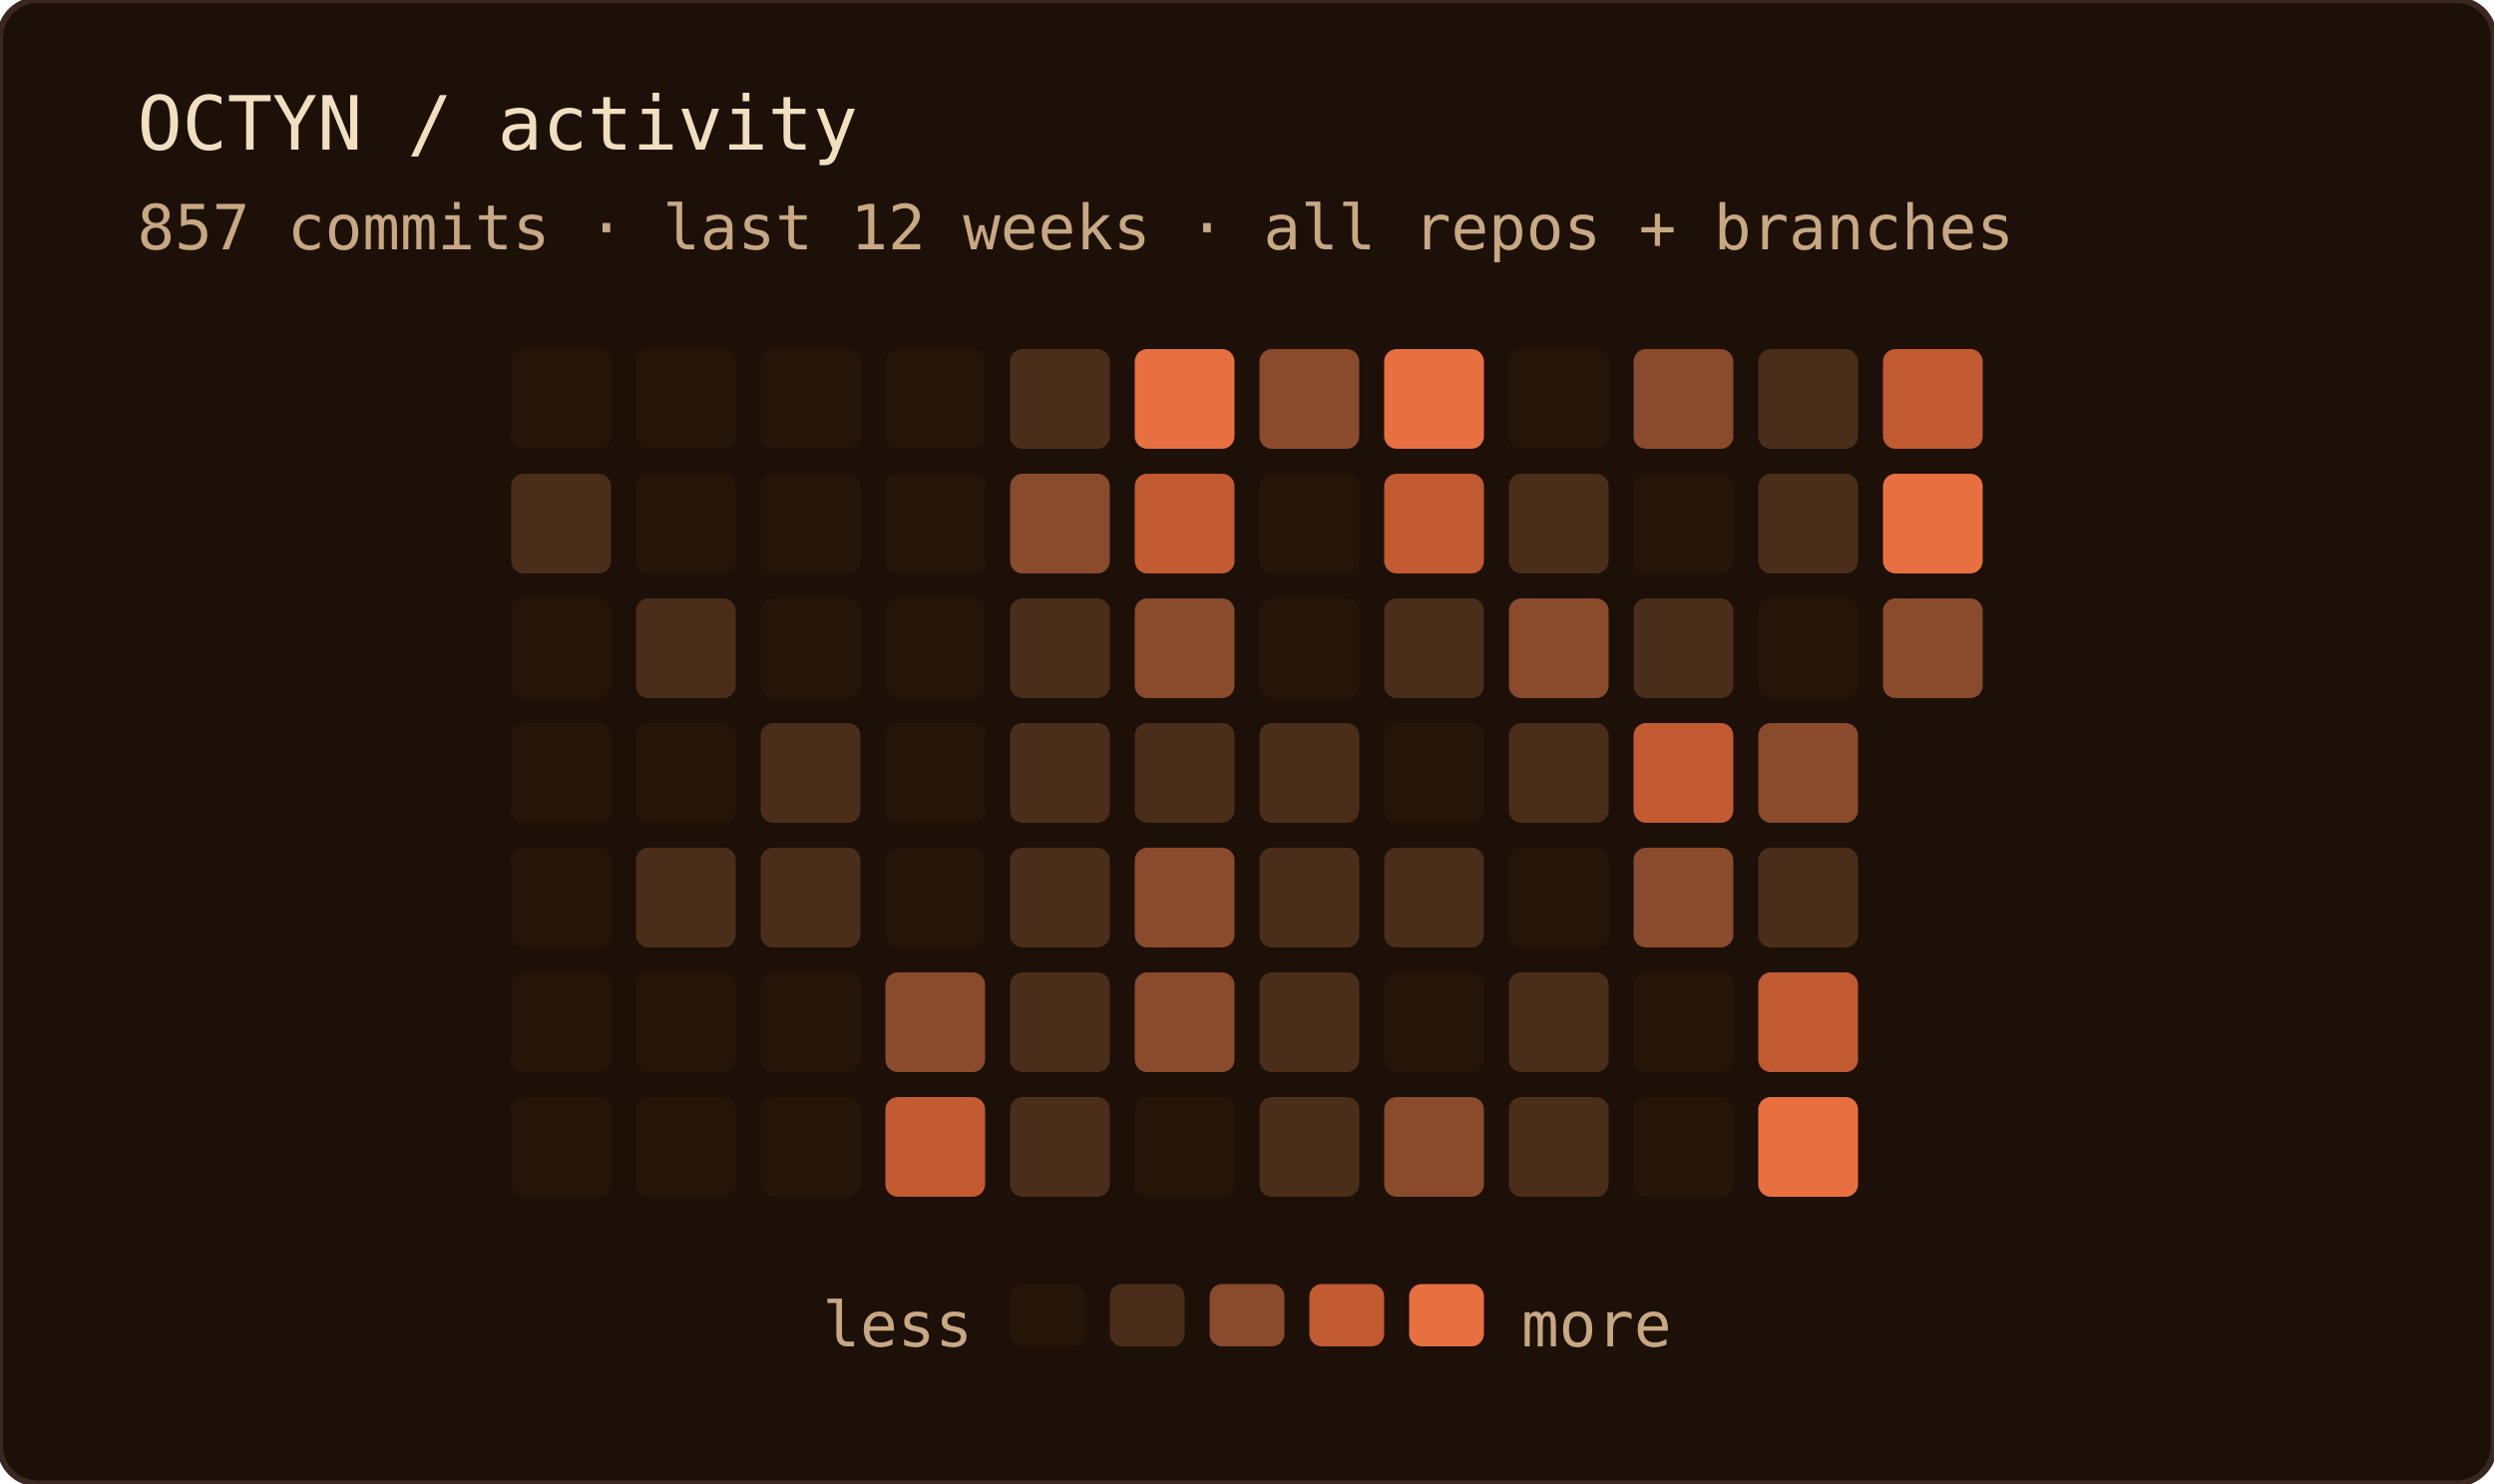
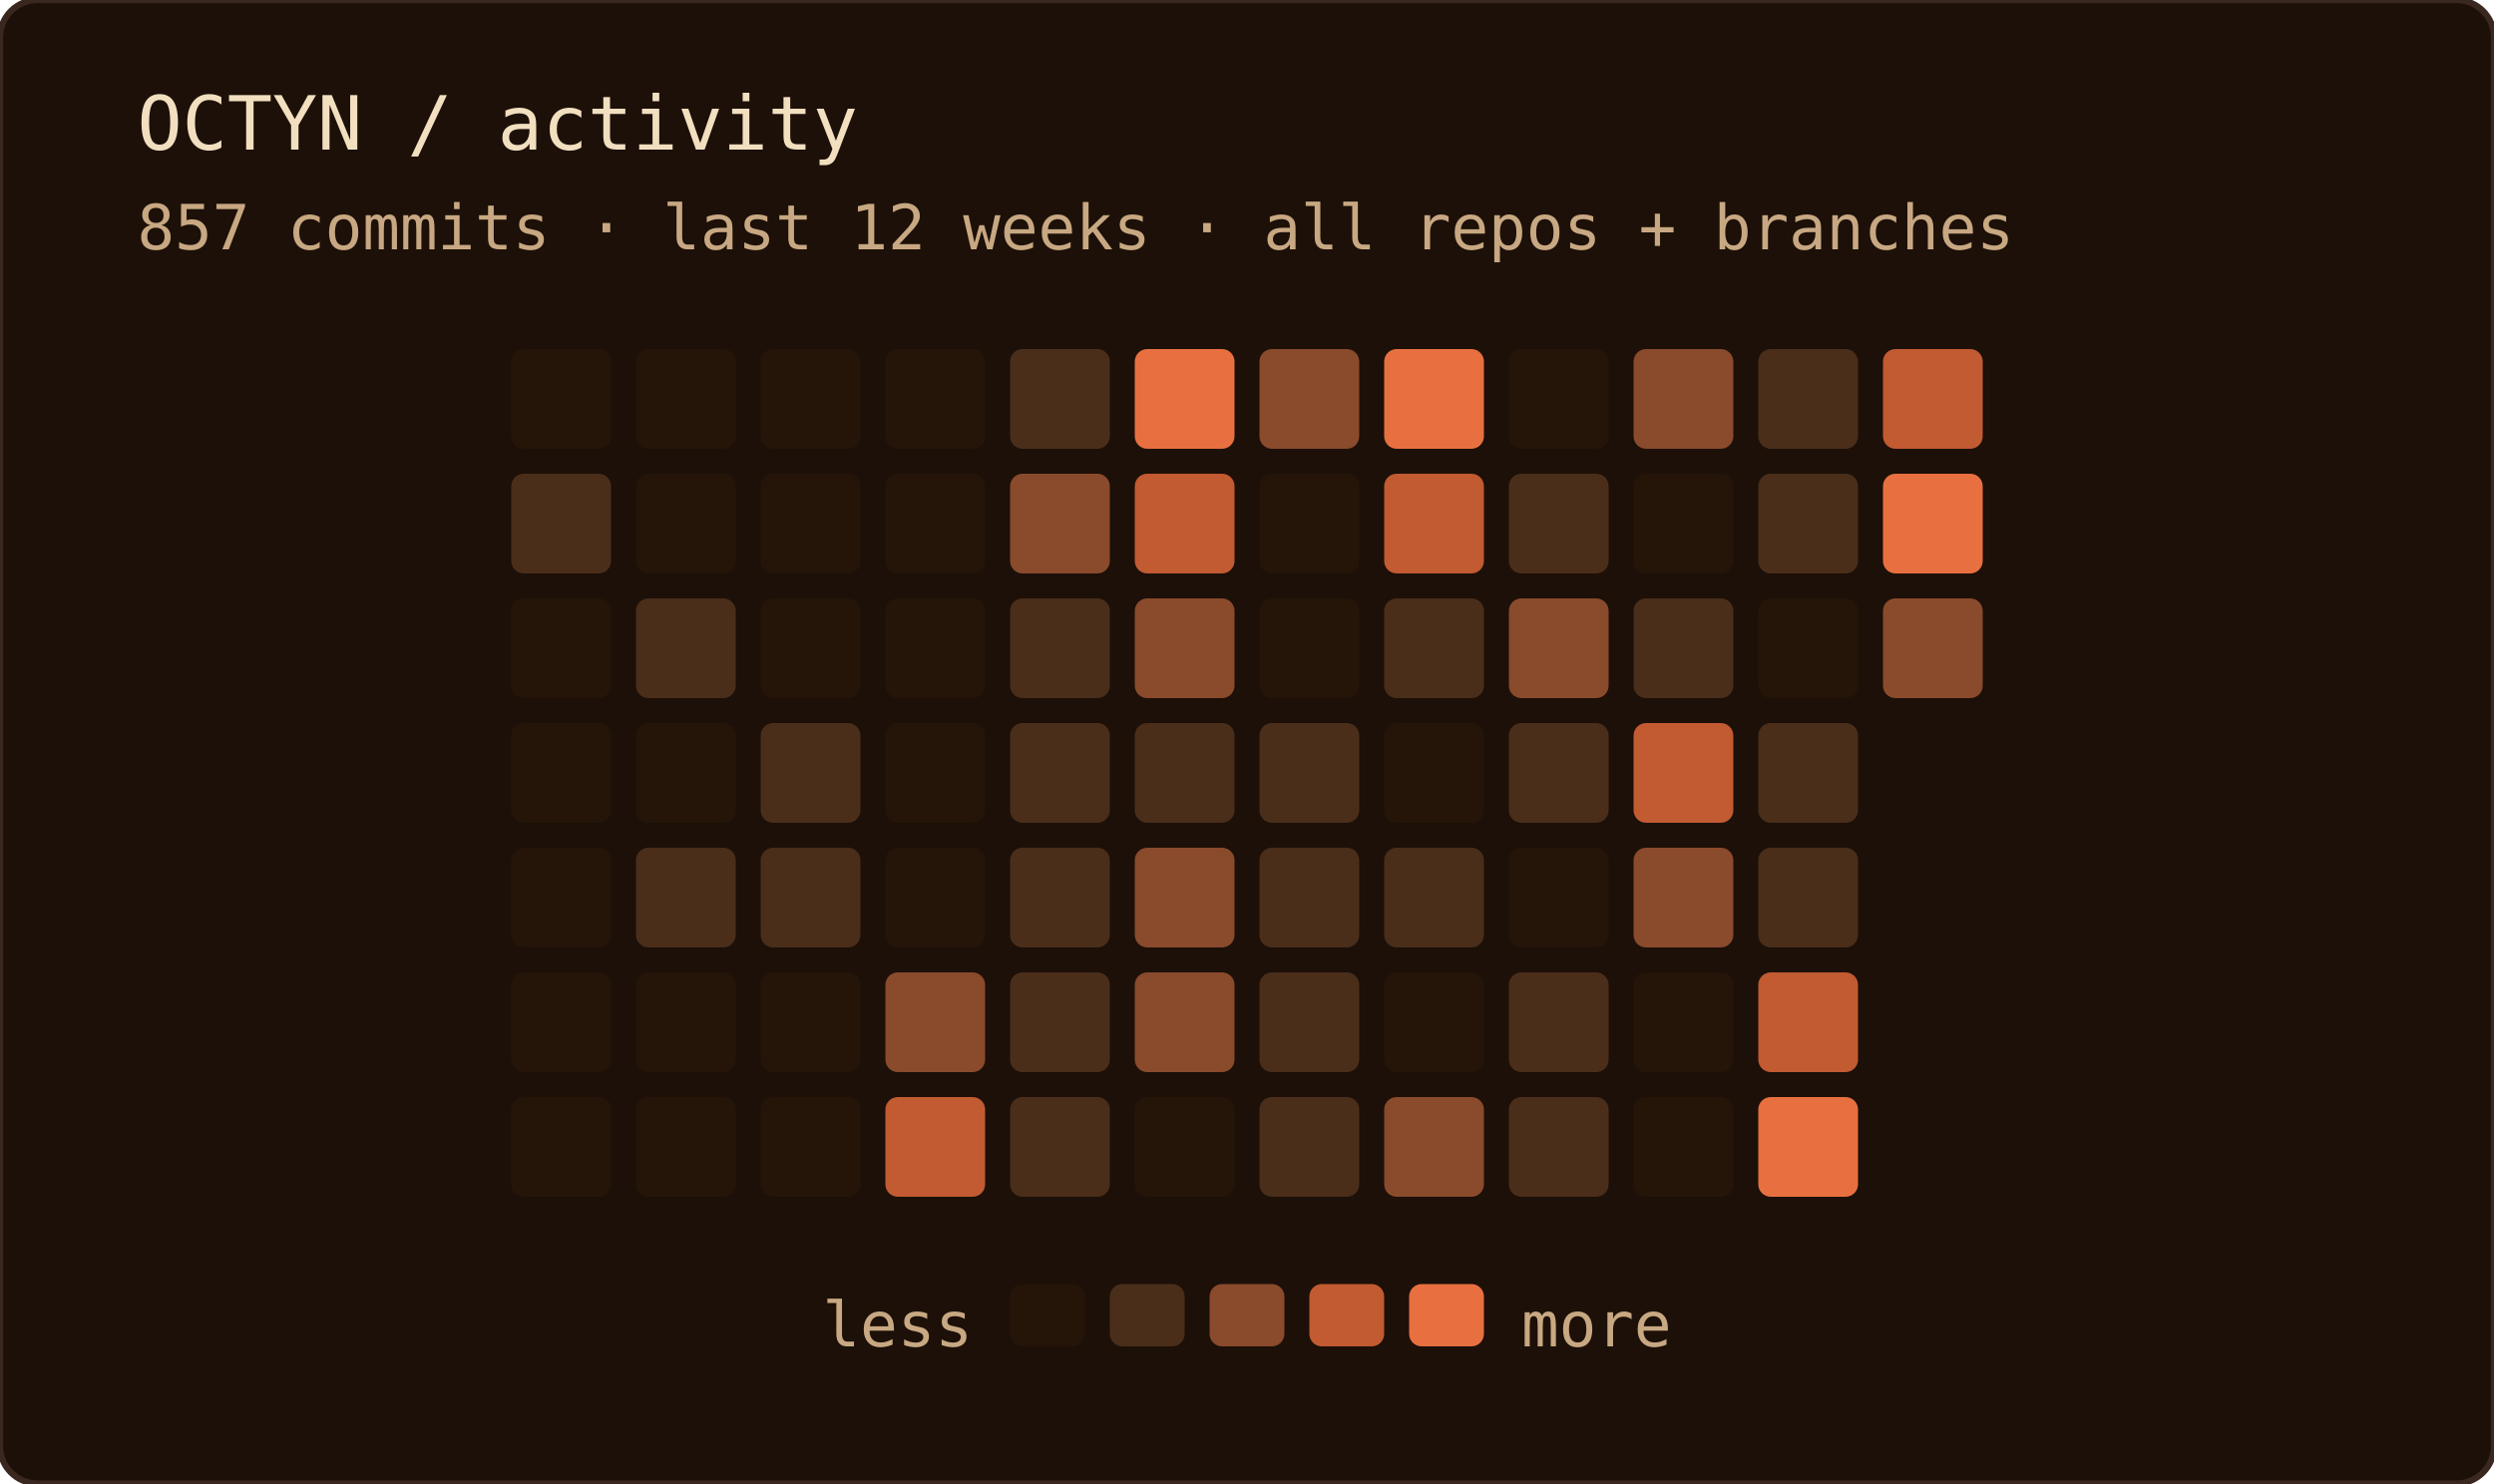
<svg xmlns="http://www.w3.org/2000/svg" width="400" height="238" role="img" aria-label="OCTYN commit activity — last 12 weeks · all repos + branches">
  <rect width="100%" height="100%" rx="6" fill="#1c1008" />
  <rect width="100%" height="100%" rx="6" fill="none" stroke="#3a2820" stroke-width="1" />
  <text x="22" y="24" font-family="'JetBrains Mono', 'Fira Code', ui-monospace, SFMono-Regular, Menlo, monospace" font-size="12" fill="#f2dfc0">OCTYN / activity</text>
  <text x="22" y="40" font-family="'JetBrains Mono', 'Fira Code', ui-monospace, SFMono-Regular, Menlo, monospace" font-size="10" fill="#c8a882">857 commits · last 12 weeks · all repos + branches</text>
  <rect x="82" y="56" width="16" height="16" rx="2" fill="#241508" />
  <rect x="82" y="76" width="16" height="16" rx="2" fill="#4a2e1a" />
  <rect x="82" y="96" width="16" height="16" rx="2" fill="#241508" />
  <rect x="82" y="116" width="16" height="16" rx="2" fill="#241508" />
  <rect x="82" y="136" width="16" height="16" rx="2" fill="#241508" />
  <rect x="82" y="156" width="16" height="16" rx="2" fill="#241508" />
  <rect x="82" y="176" width="16" height="16" rx="2" fill="#241508" />
  <rect x="102" y="56" width="16" height="16" rx="2" fill="#241508" />
  <rect x="102" y="76" width="16" height="16" rx="2" fill="#241508" />
  <rect x="102" y="96" width="16" height="16" rx="2" fill="#4a2e1a" />
  <rect x="102" y="116" width="16" height="16" rx="2" fill="#241508" />
  <rect x="102" y="136" width="16" height="16" rx="2" fill="#4a2e1a" />
  <rect x="102" y="156" width="16" height="16" rx="2" fill="#241508" />
  <rect x="102" y="176" width="16" height="16" rx="2" fill="#241508" />
  <rect x="122" y="56" width="16" height="16" rx="2" fill="#241508" />
  <rect x="122" y="76" width="16" height="16" rx="2" fill="#241508" />
  <rect x="122" y="96" width="16" height="16" rx="2" fill="#241508" />
  <rect x="122" y="116" width="16" height="16" rx="2" fill="#4a2e1a" />
  <rect x="122" y="136" width="16" height="16" rx="2" fill="#4a2e1a" />
  <rect x="122" y="156" width="16" height="16" rx="2" fill="#241508" />
  <rect x="122" y="176" width="16" height="16" rx="2" fill="#241508" />
  <rect x="142" y="56" width="16" height="16" rx="2" fill="#241508" />
  <rect x="142" y="76" width="16" height="16" rx="2" fill="#241508" />
  <rect x="142" y="96" width="16" height="16" rx="2" fill="#241508" />
  <rect x="142" y="116" width="16" height="16" rx="2" fill="#241508" />
  <rect x="142" y="136" width="16" height="16" rx="2" fill="#241508" />
  <rect x="142" y="156" width="16" height="16" rx="2" fill="#8a4a2c" />
  <rect x="142" y="176" width="16" height="16" rx="2" fill="#c25a32" />
  <rect x="162" y="56" width="16" height="16" rx="2" fill="#4a2e1a" />
  <rect x="162" y="76" width="16" height="16" rx="2" fill="#8a4a2c" />
  <rect x="162" y="96" width="16" height="16" rx="2" fill="#4a2e1a" />
  <rect x="162" y="116" width="16" height="16" rx="2" fill="#4a2e1a" />
  <rect x="162" y="136" width="16" height="16" rx="2" fill="#4a2e1a" />
  <rect x="162" y="156" width="16" height="16" rx="2" fill="#4a2e1a" />
  <rect x="162" y="176" width="16" height="16" rx="2" fill="#4a2e1a" />
  <rect x="182" y="56" width="16" height="16" rx="2" fill="#e87040" />
  <rect x="182" y="76" width="16" height="16" rx="2" fill="#c25a32" />
  <rect x="182" y="96" width="16" height="16" rx="2" fill="#8a4a2c" />
  <rect x="182" y="116" width="16" height="16" rx="2" fill="#4a2e1a" />
  <rect x="182" y="136" width="16" height="16" rx="2" fill="#8a4a2c" />
  <rect x="182" y="156" width="16" height="16" rx="2" fill="#8a4a2c" />
  <rect x="182" y="176" width="16" height="16" rx="2" fill="#241508" />
  <rect x="202" y="56" width="16" height="16" rx="2" fill="#8a4a2c" />
  <rect x="202" y="76" width="16" height="16" rx="2" fill="#241508" />
  <rect x="202" y="96" width="16" height="16" rx="2" fill="#241508" />
  <rect x="202" y="116" width="16" height="16" rx="2" fill="#4a2e1a" />
  <rect x="202" y="136" width="16" height="16" rx="2" fill="#4a2e1a" />
  <rect x="202" y="156" width="16" height="16" rx="2" fill="#4a2e1a" />
  <rect x="202" y="176" width="16" height="16" rx="2" fill="#4a2e1a" />
  <rect x="222" y="56" width="16" height="16" rx="2" fill="#e87040" />
  <rect x="222" y="76" width="16" height="16" rx="2" fill="#c25a32" />
  <rect x="222" y="96" width="16" height="16" rx="2" fill="#4a2e1a" />
  <rect x="222" y="116" width="16" height="16" rx="2" fill="#241508" />
  <rect x="222" y="136" width="16" height="16" rx="2" fill="#4a2e1a" />
  <rect x="222" y="156" width="16" height="16" rx="2" fill="#241508" />
  <rect x="222" y="176" width="16" height="16" rx="2" fill="#8a4a2c" />
  <rect x="242" y="56" width="16" height="16" rx="2" fill="#241508" />
  <rect x="242" y="76" width="16" height="16" rx="2" fill="#4a2e1a" />
  <rect x="242" y="96" width="16" height="16" rx="2" fill="#8a4a2c" />
  <rect x="242" y="116" width="16" height="16" rx="2" fill="#4a2e1a" />
  <rect x="242" y="136" width="16" height="16" rx="2" fill="#241508" />
  <rect x="242" y="156" width="16" height="16" rx="2" fill="#4a2e1a" />
  <rect x="242" y="176" width="16" height="16" rx="2" fill="#4a2e1a" />
  <rect x="262" y="56" width="16" height="16" rx="2" fill="#8a4a2c" />
  <rect x="262" y="76" width="16" height="16" rx="2" fill="#241508" />
  <rect x="262" y="96" width="16" height="16" rx="2" fill="#4a2e1a" />
  <rect x="262" y="116" width="16" height="16" rx="2" fill="#c25a32" />
  <rect x="262" y="136" width="16" height="16" rx="2" fill="#8a4a2c" />
  <rect x="262" y="156" width="16" height="16" rx="2" fill="#241508" />
  <rect x="262" y="176" width="16" height="16" rx="2" fill="#241508" />
  <rect x="282" y="56" width="16" height="16" rx="2" fill="#4a2e1a" />
  <rect x="282" y="76" width="16" height="16" rx="2" fill="#4a2e1a" />
  <rect x="282" y="96" width="16" height="16" rx="2" fill="#241508" />
-   <rect x="282" y="116" width="16" height="16" rx="2" fill="#8a4a2c" />
+   <rect x="282" y="116" width="16" height="16" rx="2" fill="#4a2e1a" />
  <rect x="282" y="136" width="16" height="16" rx="2" fill="#4a2e1a" />
  <rect x="282" y="156" width="16" height="16" rx="2" fill="#c25a32" />
  <rect x="282" y="176" width="16" height="16" rx="2" fill="#e87040" />
  <rect x="302" y="56" width="16" height="16" rx="2" fill="#c25a32" />
  <rect x="302" y="76" width="16" height="16" rx="2" fill="#e87040" />
  <rect x="302" y="96" width="16" height="16" rx="2" fill="#8a4a2c" />
  <text x="156" y="216" text-anchor="end" font-family="'JetBrains Mono', 'Fira Code', ui-monospace, SFMono-Regular, Menlo, monospace" font-size="10" fill="#c8a882">less</text>
  <rect x="162" y="206" width="12" height="10" rx="2" fill="#241508" />
  <rect x="178" y="206" width="12" height="10" rx="2" fill="#4a2e1a" />
  <rect x="194" y="206" width="12" height="10" rx="2" fill="#8a4a2c" />
  <rect x="210" y="206" width="12" height="10" rx="2" fill="#c25a32" />
  <rect x="226" y="206" width="12" height="10" rx="2" fill="#e87040" />
  <text x="244" y="216" font-family="'JetBrains Mono', 'Fira Code', ui-monospace, SFMono-Regular, Menlo, monospace" font-size="10" fill="#c8a882">more</text>
</svg>
